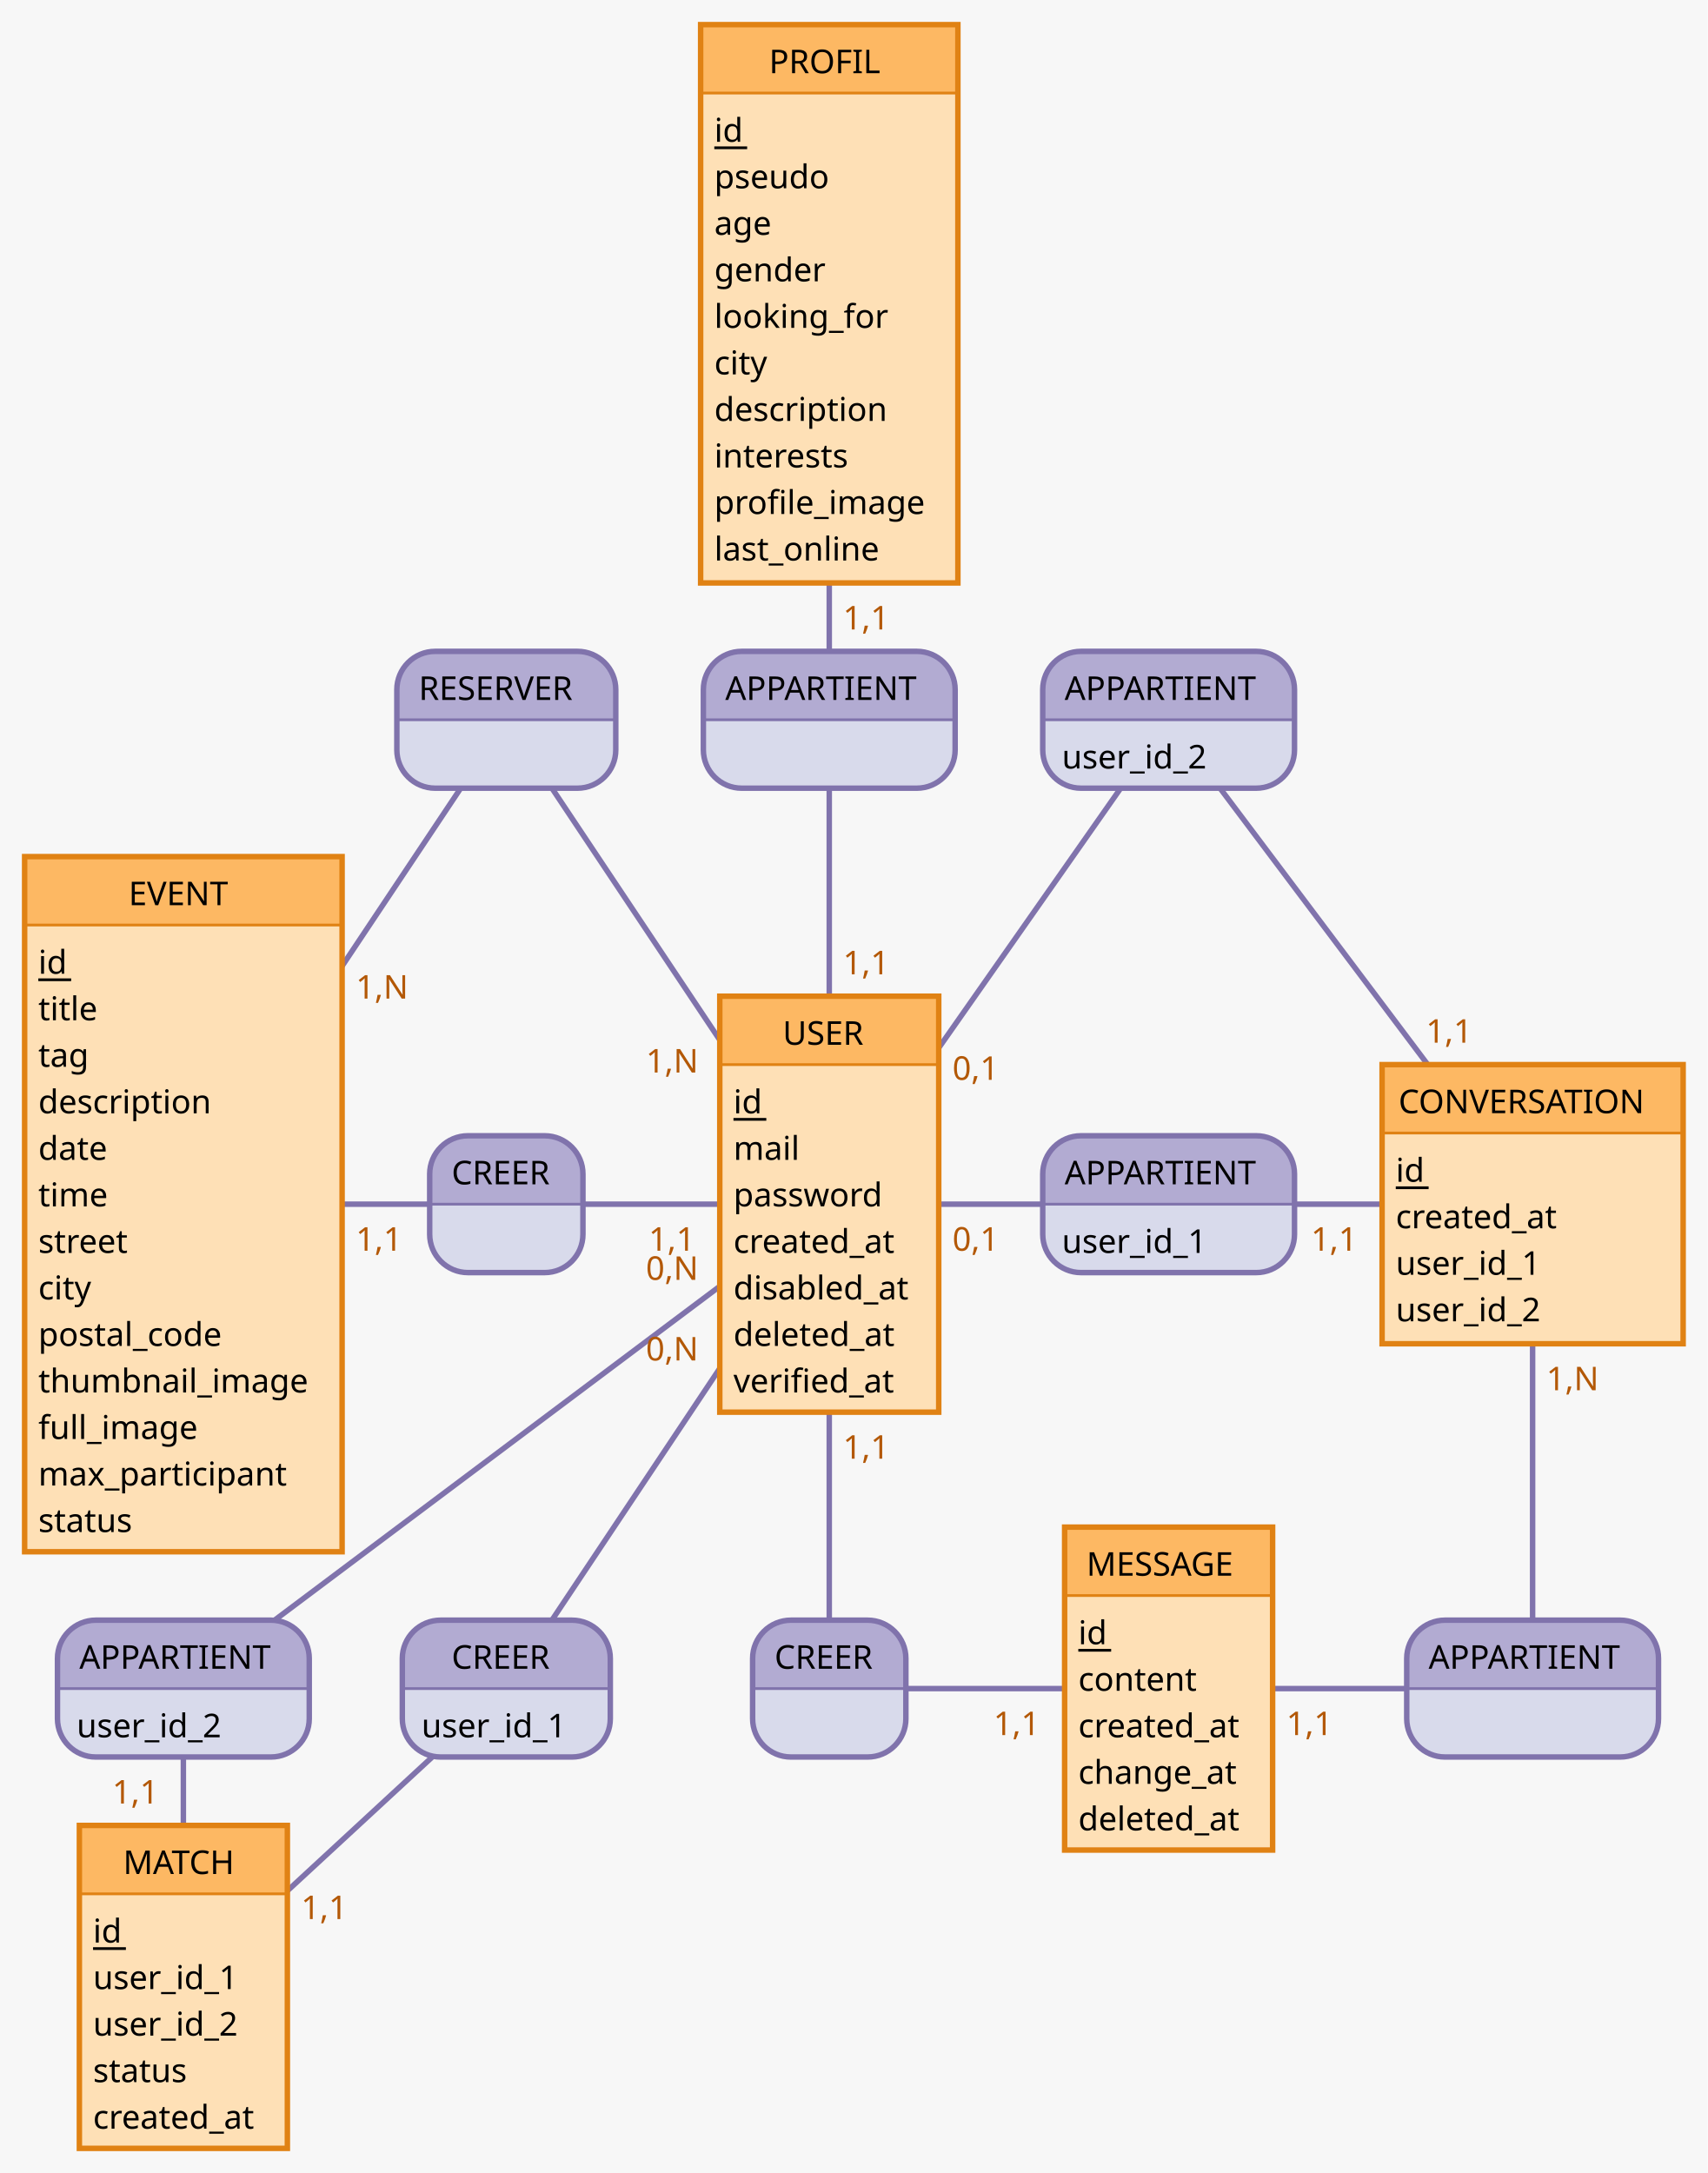
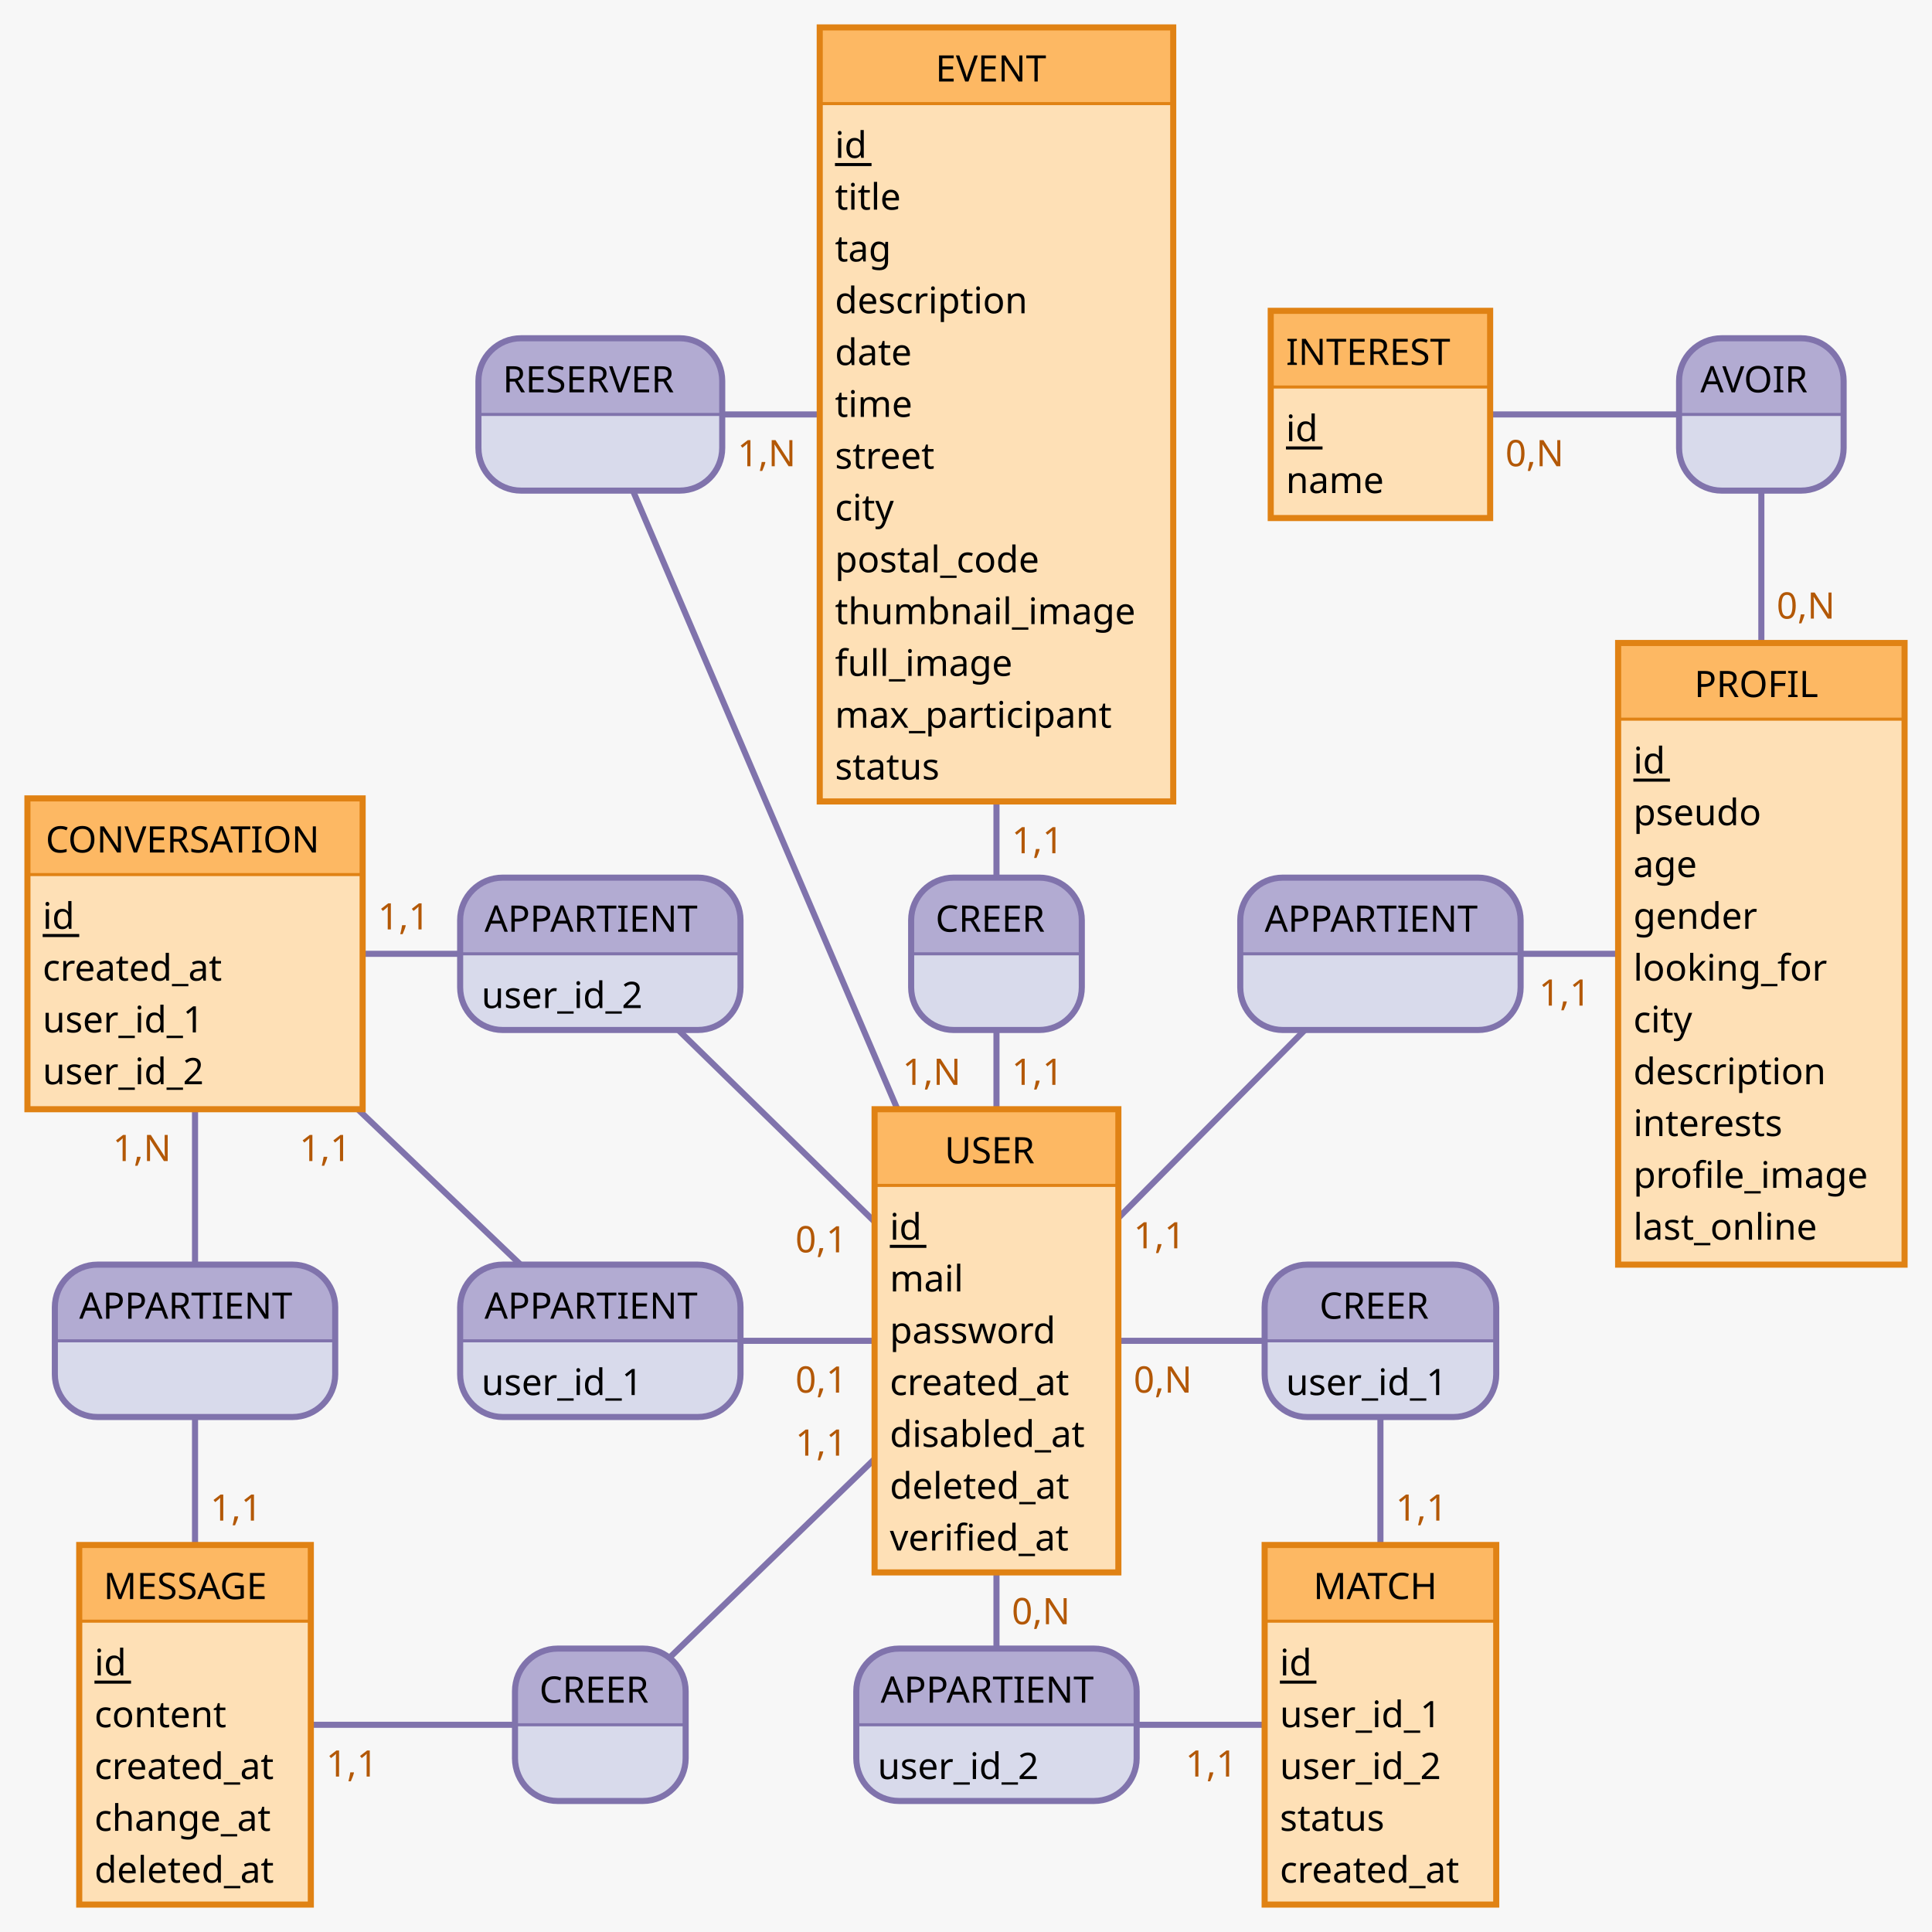
- <svg xmlns="http://www.w3.org/2000/svg" width="624" height="794" viewBox="0 0 624 794">
-   <rect x="0" y="0" width="624" height="794" fill="#f7f7f7" stroke="none" stroke-width="0" />
-   <g>
-     <line x1="303" y1="440" x2="185" y2="263" stroke="#8073ac" stroke-width="2" />
-     <line x1="67" y1="440" x2="185" y2="263" stroke="#8073ac" stroke-width="2" />
-     <g>
-       <path d="M211 238 a14 14 90 0 1 14 14 V263 h-80 V252 a14 14 90 0 1 14 -14" fill="#b2abd2" stroke="#b2abd2" stroke-width="0" />
-       <path d="M225 263 v11 a14 14 90 0 1 -14 14 H159 a14 14 90 0 1 -14 -14 V263 H80" fill="#d8daeb" stroke="#d8daeb" stroke-width="0" />
-       <rect x="145" y="238" width="80" height="50" fill="none" rx="14" stroke="#8073ac" stroke-width="2" />
-       <line x1="145" y1="263" x2="225" y2="263" stroke="#8073ac" stroke-width="1" />
-       <text x="153" y="255.75" fill="#000000" font-family="Verdana" font-size="12">RESERVER</text>
-     </g>
-     <text x="236" y="391.89" fill="#b35806" font-family="Verdana" font-size="12">1,N</text>
-     <text x="130" y="364.89" fill="#b35806" font-family="Verdana" font-size="12">1,N</text>
-   </g>
-   <g>
-     <line x1="303" y1="440" x2="303" y2="263" stroke="#8073ac" stroke-width="2" />
-     <line x1="303" y1="111" x2="303" y2="263" stroke="#8073ac" stroke-width="2" />
-     <g>
-       <path d="M335 238 a14 14 90 0 1 14 14 V263 h-92 V252 a14 14 90 0 1 14 -14" fill="#b2abd2" stroke="#b2abd2" stroke-width="0" />
-       <path d="M349 263 v11 a14 14 90 0 1 -14 14 H271 a14 14 90 0 1 -14 -14 V263 H92" fill="#d8daeb" stroke="#d8daeb" stroke-width="0" />
-       <rect x="257" y="238" width="92" height="50" fill="none" rx="14" stroke="#8073ac" stroke-width="2" />
-       <line x1="257" y1="263" x2="349" y2="263" stroke="#8073ac" stroke-width="1" />
-       <text x="265" y="255.75" fill="#000000" font-family="Verdana" font-size="12">APPARTIENT</text>
-     </g>
-     <text x="308" y="356" fill="#b35806" font-family="Verdana" font-size="12">1,1</text>
-     <text x="308" y="230" fill="#b35806" font-family="Verdana" font-size="12">1,1</text>
-   </g>
-   <g>
-     <line x1="303" y1="440" x2="427" y2="263" stroke="#8073ac" stroke-width="2" />
-     <line x1="560" y1="440" x2="427" y2="263" stroke="#8073ac" stroke-width="2" />
-     <g>
-       <path d="M459 238 a14 14 90 0 1 14 14 V263 h-92 V252 a14 14 90 0 1 14 -14" fill="#b2abd2" stroke="#b2abd2" stroke-width="0" />
-       <path d="M473 263 v11 a14 14 90 0 1 -14 14 H395 a14 14 90 0 1 -14 -14 V263 H92" fill="#d8daeb" stroke="#d8daeb" stroke-width="0" />
-       <rect x="381" y="238" width="92" height="50" fill="none" rx="14" stroke="#8073ac" stroke-width="2" />
-       <line x1="381" y1="263" x2="473" y2="263" stroke="#8073ac" stroke-width="1" />
-       <text x="389" y="255.75" fill="#000000" font-family="Verdana" font-size="12">APPARTIENT</text>
-       <text x="388" y="280.8" fill="#000000" font-family="Verdana" font-size="12">user_id_2</text>
-     </g>
-     <text x="348" y="394.57" fill="#b35806" font-family="Verdana" font-size="12">0,1</text>
-     <text x="521.01" y="381" fill="#b35806" font-family="Verdana" font-size="12">1,1</text>
-   </g>
-   <g>
-     <line x1="303" y1="440" x2="185" y2="440" stroke="#8073ac" stroke-width="2" />
-     <line x1="67" y1="440" x2="185" y2="440" stroke="#8073ac" stroke-width="2" />
-     <g>
-       <path d="M199 415 a14 14 90 0 1 14 14 V440 h-56 V429 a14 14 90 0 1 14 -14" fill="#b2abd2" stroke="#b2abd2" stroke-width="0" />
-       <path d="M213 440 v11 a14 14 90 0 1 -14 14 H171 a14 14 90 0 1 -14 -14 V440 H56" fill="#d8daeb" stroke="#d8daeb" stroke-width="0" />
-       <rect x="157" y="415" width="56" height="50" fill="none" rx="14" stroke="#8073ac" stroke-width="2" />
-       <line x1="157" y1="440" x2="213" y2="440" stroke="#8073ac" stroke-width="1" />
-       <text x="165" y="432.75" fill="#000000" font-family="Verdana" font-size="12">CREER</text>
-     </g>
-     <text x="237" y="457" fill="#b35806" font-family="Verdana" font-size="12">1,1</text>
-     <text x="130" y="457" fill="#b35806" font-family="Verdana" font-size="12">1,1</text>
-   </g>
-   <g>
-     <line x1="303" y1="440" x2="427" y2="440" stroke="#8073ac" stroke-width="2" />
-     <line x1="560" y1="440" x2="427" y2="440" stroke="#8073ac" stroke-width="2" />
-     <g>
-       <path d="M459 415 a14 14 90 0 1 14 14 V440 h-92 V429 a14 14 90 0 1 14 -14" fill="#b2abd2" stroke="#b2abd2" stroke-width="0" />
-       <path d="M473 440 v11 a14 14 90 0 1 -14 14 H395 a14 14 90 0 1 -14 -14 V440 H92" fill="#d8daeb" stroke="#d8daeb" stroke-width="0" />
-       <rect x="381" y="415" width="92" height="50" fill="none" rx="14" stroke="#8073ac" stroke-width="2" />
-       <line x1="381" y1="440" x2="473" y2="440" stroke="#8073ac" stroke-width="1" />
-       <text x="389" y="432.75" fill="#000000" font-family="Verdana" font-size="12">APPARTIENT</text>
-       <text x="388" y="457.8" fill="#000000" font-family="Verdana" font-size="12">user_id_1</text>
-     </g>
-     <text x="348" y="457" fill="#b35806" font-family="Verdana" font-size="12">0,1</text>
-     <text x="479" y="457" fill="#b35806" font-family="Verdana" font-size="12">1,1</text>
-   </g>
-   <g>
-     <line x1="303" y1="440" x2="67" y2="617" stroke="#8073ac" stroke-width="2" />
-     <line x1="67" y1="726" x2="67" y2="617" stroke="#8073ac" stroke-width="2" />
-     <g>
-       <path d="M99 592 a14 14 90 0 1 14 14 V617 h-92 V606 a14 14 90 0 1 14 -14" fill="#b2abd2" stroke="#b2abd2" stroke-width="0" />
-       <path d="M113 617 v11 a14 14 90 0 1 -14 14 H35 a14 14 90 0 1 -14 -14 V617 H92" fill="#d8daeb" stroke="#d8daeb" stroke-width="0" />
-       <rect x="21" y="592" width="92" height="50" fill="none" rx="14" stroke="#8073ac" stroke-width="2" />
-       <line x1="21" y1="617" x2="113" y2="617" stroke="#8073ac" stroke-width="1" />
-       <text x="29" y="609.75" fill="#000000" font-family="Verdana" font-size="12">APPARTIENT</text>
-       <text x="28" y="634.8" fill="#000000" font-family="Verdana" font-size="12">user_id_2</text>
-     </g>
-     <text x="236" y="467.66" fill="#b35806" font-family="Verdana" font-size="12">0,N</text>
-     <text x="41" y="659" fill="#b35806" font-family="Verdana" font-size="12">1,1</text>
-   </g>
-   <g>
-     <line x1="303" y1="440" x2="185" y2="617" stroke="#8073ac" stroke-width="2" />
-     <line x1="67" y1="726" x2="185" y2="617" stroke="#8073ac" stroke-width="2" />
-     <g>
-       <path d="M209 592 a14 14 90 0 1 14 14 V617 h-76 V606 a14 14 90 0 1 14 -14" fill="#b2abd2" stroke="#b2abd2" stroke-width="0" />
-       <path d="M223 617 v11 a14 14 90 0 1 -14 14 H161 a14 14 90 0 1 -14 -14 V617 H76" fill="#d8daeb" stroke="#d8daeb" stroke-width="0" />
-       <rect x="147" y="592" width="76" height="50" fill="none" rx="14" stroke="#8073ac" stroke-width="2" />
-       <line x1="147" y1="617" x2="223" y2="617" stroke="#8073ac" stroke-width="1" />
-       <text x="165" y="609.75" fill="#000000" font-family="Verdana" font-size="12">CREER</text>
-       <text x="154" y="634.8" fill="#000000" font-family="Verdana" font-size="12">user_id_1</text>
-     </g>
-     <text x="236" y="497.11" fill="#b35806" font-family="Verdana" font-size="12">0,N</text>
-     <text x="110" y="701.22" fill="#b35806" font-family="Verdana" font-size="12">1,1</text>
-   </g>
-   <g>
-     <line x1="303" y1="440" x2="303" y2="617" stroke="#8073ac" stroke-width="2" />
-     <line x1="427" y1="617" x2="303" y2="617" stroke="#8073ac" stroke-width="2" />
-     <g>
-       <path d="M317 592 a14 14 90 0 1 14 14 V617 h-56 V606 a14 14 90 0 1 14 -14" fill="#b2abd2" stroke="#b2abd2" stroke-width="0" />
-       <path d="M331 617 v11 a14 14 90 0 1 -14 14 H289 a14 14 90 0 1 -14 -14 V617 H56" fill="#d8daeb" stroke="#d8daeb" stroke-width="0" />
-       <rect x="275" y="592" width="56" height="50" fill="none" rx="14" stroke="#8073ac" stroke-width="2" />
-       <line x1="275" y1="617" x2="331" y2="617" stroke="#8073ac" stroke-width="1" />
-       <text x="283" y="609.75" fill="#000000" font-family="Verdana" font-size="12">CREER</text>
-     </g>
-     <text x="308" y="533" fill="#b35806" font-family="Verdana" font-size="12">1,1</text>
-     <text x="363" y="634" fill="#b35806" font-family="Verdana" font-size="12">1,1</text>
-   </g>
-   <g>
-     <line x1="427" y1="617" x2="560" y2="617" stroke="#8073ac" stroke-width="2" />
-     <line x1="560" y1="440" x2="560" y2="617" stroke="#8073ac" stroke-width="2" />
-     <g>
-       <path d="M592 592 a14 14 90 0 1 14 14 V617 h-92 V606 a14 14 90 0 1 14 -14" fill="#b2abd2" stroke="#b2abd2" stroke-width="0" />
-       <path d="M606 617 v11 a14 14 90 0 1 -14 14 H528 a14 14 90 0 1 -14 -14 V617 H92" fill="#d8daeb" stroke="#d8daeb" stroke-width="0" />
-       <rect x="514" y="592" width="92" height="50" fill="none" rx="14" stroke="#8073ac" stroke-width="2" />
-       <line x1="514" y1="617" x2="606" y2="617" stroke="#8073ac" stroke-width="1" />
-       <text x="522" y="609.75" fill="#000000" font-family="Verdana" font-size="12">APPARTIENT</text>
-     </g>
-     <text x="470" y="634" fill="#b35806" font-family="Verdana" font-size="12">1,1</text>
-     <text x="565" y="508" fill="#b35806" font-family="Verdana" font-size="12">1,N</text>
-   </g>
-   <g>
-     <g>
-       <rect x="256" y="9" width="94" height="25" fill="#fdb863" stroke="none" stroke-width="0" opacity="1" />
-       <rect x="256" y="34" width="94" height="179" fill="#fee0b6" stroke="none" stroke-width="0" opacity="1" />
-       <rect x="256" y="9" width="94" height="204" fill="none" stroke="#e08214" stroke-width="2" opacity="1" />
-       <line x1="256" y1="34" x2="350" y2="34" stroke="#e08214" stroke-width="1" />
-     </g>
-     <text x="281" y="26.75" fill="#000000" font-family="Verdana" font-size="12">PROFIL</text>
-     <text x="261" y="51.8" fill="#000000" font-family="Verdana" font-size="12">id</text>
-     <line x1="261" y1="54" x2="273" y2="54" stroke="#000000" stroke-width="1" />
-     <text x="261" y="68.8" fill="#000000" font-family="Verdana" font-size="12">pseudo</text>
-     <text x="261" y="85.8" fill="#000000" font-family="Verdana" font-size="12">age</text>
-     <text x="261" y="102.8" fill="#000000" font-family="Verdana" font-size="12">gender</text>
-     <text x="261" y="119.8" fill="#000000" font-family="Verdana" font-size="12">looking_for</text>
-     <text x="261" y="136.8" fill="#000000" font-family="Verdana" font-size="12">city</text>
-     <text x="261" y="153.8" fill="#000000" font-family="Verdana" font-size="12">description</text>
-     <text x="261" y="170.8" fill="#000000" font-family="Verdana" font-size="12">interests</text>
-     <text x="261" y="187.8" fill="#000000" font-family="Verdana" font-size="12">profile_image</text>
-     <text x="261" y="204.8" fill="#000000" font-family="Verdana" font-size="12">last_online</text>
-   </g>
-   <g>
-     <g>
-       <rect x="9" y="313" width="116" height="25" fill="#fdb863" stroke="none" stroke-width="0" opacity="1" />
-       <rect x="9" y="338" width="116" height="229" fill="#fee0b6" stroke="none" stroke-width="0" opacity="1" />
-       <rect x="9" y="313" width="116" height="254" fill="none" stroke="#e08214" stroke-width="2" opacity="1" />
-       <line x1="9" y1="338" x2="125" y2="338" stroke="#e08214" stroke-width="1" />
-     </g>
-     <text x="47" y="330.75" fill="#000000" font-family="Verdana" font-size="12">EVENT</text>
-     <text x="14" y="355.8" fill="#000000" font-family="Verdana" font-size="12">id</text>
-     <line x1="14" y1="358" x2="26" y2="358" stroke="#000000" stroke-width="1" />
-     <text x="14" y="372.8" fill="#000000" font-family="Verdana" font-size="12">title</text>
-     <text x="14" y="389.8" fill="#000000" font-family="Verdana" font-size="12">tag</text>
-     <text x="14" y="406.8" fill="#000000" font-family="Verdana" font-size="12">description</text>
-     <text x="14" y="423.8" fill="#000000" font-family="Verdana" font-size="12">date</text>
-     <text x="14" y="440.8" fill="#000000" font-family="Verdana" font-size="12">time</text>
-     <text x="14" y="457.8" fill="#000000" font-family="Verdana" font-size="12">street</text>
-     <text x="14" y="474.8" fill="#000000" font-family="Verdana" font-size="12">city</text>
-     <text x="14" y="491.8" fill="#000000" font-family="Verdana" font-size="12">postal_code</text>
-     <text x="14" y="508.8" fill="#000000" font-family="Verdana" font-size="12">thumbnail_image</text>
-     <text x="14" y="525.8" fill="#000000" font-family="Verdana" font-size="12">full_image</text>
-     <text x="14" y="542.8" fill="#000000" font-family="Verdana" font-size="12">max_participant</text>
-     <text x="14" y="559.8" fill="#000000" font-family="Verdana" font-size="12">status</text>
-   </g>
-   <g>
-     <g>
-       <rect x="263" y="364" width="80" height="25" fill="#fdb863" stroke="none" stroke-width="0" opacity="1" />
-       <rect x="263" y="389" width="80" height="127" fill="#fee0b6" stroke="none" stroke-width="0" opacity="1" />
-       <rect x="263" y="364" width="80" height="152" fill="none" stroke="#e08214" stroke-width="2" opacity="1" />
-       <line x1="263" y1="389" x2="343" y2="389" stroke="#e08214" stroke-width="1" />
-     </g>
-     <text x="286" y="381.75" fill="#000000" font-family="Verdana" font-size="12">USER</text>
-     <text x="268" y="406.8" fill="#000000" font-family="Verdana" font-size="12">id</text>
-     <line x1="268" y1="409" x2="280" y2="409" stroke="#000000" stroke-width="1" />
-     <text x="268" y="423.8" fill="#000000" font-family="Verdana" font-size="12">mail</text>
-     <text x="268" y="440.8" fill="#000000" font-family="Verdana" font-size="12">password</text>
-     <text x="268" y="457.8" fill="#000000" font-family="Verdana" font-size="12">created_at</text>
-     <text x="268" y="474.8" fill="#000000" font-family="Verdana" font-size="12">disabled_at</text>
-     <text x="268" y="491.8" fill="#000000" font-family="Verdana" font-size="12">deleted_at</text>
-     <text x="268" y="508.8" fill="#000000" font-family="Verdana" font-size="12">verified_at</text>
-   </g>
-   <g>
-     <g>
-       <rect x="505" y="389" width="110" height="25" fill="#fdb863" stroke="none" stroke-width="0" opacity="1" />
-       <rect x="505" y="414" width="110" height="77" fill="#fee0b6" stroke="none" stroke-width="0" opacity="1" />
-       <rect x="505" y="389" width="110" height="102" fill="none" stroke="#e08214" stroke-width="2" opacity="1" />
-       <line x1="505" y1="414" x2="615" y2="414" stroke="#e08214" stroke-width="1" />
-     </g>
-     <text x="511" y="406.75" fill="#000000" font-family="Verdana" font-size="12">CONVERSATION</text>
-     <text x="510" y="431.8" fill="#000000" font-family="Verdana" font-size="12">id</text>
-     <line x1="510" y1="434" x2="522" y2="434" stroke="#000000" stroke-width="1" />
-     <text x="510" y="448.8" fill="#000000" font-family="Verdana" font-size="12">created_at</text>
-     <text x="510" y="465.8" fill="#000000" font-family="Verdana" font-size="12">user_id_1</text>
-     <text x="510" y="482.8" fill="#000000" font-family="Verdana" font-size="12">user_id_2</text>
-   </g>
-   <g>
-     <g>
-       <rect x="389" y="558" width="76" height="25" fill="#fdb863" stroke="none" stroke-width="0" opacity="1" />
-       <rect x="389" y="583" width="76" height="93" fill="#fee0b6" stroke="none" stroke-width="0" opacity="1" />
-       <rect x="389" y="558" width="76" height="118" fill="none" stroke="#e08214" stroke-width="2" opacity="1" />
-       <line x1="389" y1="583" x2="465" y2="583" stroke="#e08214" stroke-width="1" />
-     </g>
-     <text x="397" y="575.75" fill="#000000" font-family="Verdana" font-size="12">MESSAGE</text>
-     <text x="394" y="600.8" fill="#000000" font-family="Verdana" font-size="12">id</text>
-     <line x1="394" y1="603" x2="406" y2="603" stroke="#000000" stroke-width="1" />
-     <text x="394" y="617.8" fill="#000000" font-family="Verdana" font-size="12">content</text>
-     <text x="394" y="634.8" fill="#000000" font-family="Verdana" font-size="12">created_at</text>
-     <text x="394" y="651.8" fill="#000000" font-family="Verdana" font-size="12">change_at</text>
-     <text x="394" y="668.8" fill="#000000" font-family="Verdana" font-size="12">deleted_at</text>
-   </g>
-   <g>
-     <g>
-       <rect x="29" y="667" width="76" height="25" fill="#fdb863" stroke="none" stroke-width="0" opacity="1" />
-       <rect x="29" y="692" width="76" height="93" fill="#fee0b6" stroke="none" stroke-width="0" opacity="1" />
-       <rect x="29" y="667" width="76" height="118" fill="none" stroke="#e08214" stroke-width="2" opacity="1" />
-       <line x1="29" y1="692" x2="105" y2="692" stroke="#e08214" stroke-width="1" />
-     </g>
-     <text x="45" y="684.75" fill="#000000" font-family="Verdana" font-size="12">MATCH</text>
-     <text x="34" y="709.8" fill="#000000" font-family="Verdana" font-size="12">id</text>
-     <line x1="34" y1="712" x2="46" y2="712" stroke="#000000" stroke-width="1" />
-     <text x="34" y="726.8" fill="#000000" font-family="Verdana" font-size="12">user_id_1</text>
-     <text x="34" y="743.8" fill="#000000" font-family="Verdana" font-size="12">user_id_2</text>
-     <text x="34" y="760.8" fill="#000000" font-family="Verdana" font-size="12">status</text>
-     <text x="34" y="777.8" fill="#000000" font-family="Verdana" font-size="12">created_at</text>
+ <svg xmlns="http://www.w3.org/2000/svg" width="634" height="634" viewBox="0 0 634 634">
+   <rect x="0" y="0" width="634" height="634" fill="#f7f7f7" stroke="none" stroke-width="0" />
+   <g>
+     <line x1="327" y1="440" x2="197" y2="136" stroke="#8073ac" stroke-width="2" />
+     <line x1="327" y1="136" x2="197" y2="136" stroke="#8073ac" stroke-width="2" />
+     <g>
+       <path d="M223 111 a14 14 90 0 1 14 14 V136 h-80 V125 a14 14 90 0 1 14 -14" fill="#b2abd2" stroke="#b2abd2" stroke-width="0" />
+       <path d="M237 136 v11 a14 14 90 0 1 -14 14 H171 a14 14 90 0 1 -14 -14 V136 H80" fill="#d8daeb" stroke="#d8daeb" stroke-width="0" />
+       <rect x="157" y="111" width="80" height="50" fill="none" rx="14" stroke="#8073ac" stroke-width="2" />
+       <line x1="157" y1="136" x2="237" y2="136" stroke="#8073ac" stroke-width="1" />
+       <text x="165" y="128.75" fill="#000000" font-family="Verdana" font-size="12">RESERVER</text>
+     </g>
+     <text x="296.15" y="356" fill="#b35806" font-family="Verdana" font-size="12">1,N</text>
+     <text x="242" y="153" fill="#b35806" font-family="Verdana" font-size="12">1,N</text>
+   </g>
+   <g>
+     <line x1="578" y1="313" x2="578" y2="136" stroke="#8073ac" stroke-width="2" />
+     <line x1="453" y1="136" x2="578" y2="136" stroke="#8073ac" stroke-width="2" />
+     <g>
+       <path d="M591 111 a14 14 90 0 1 14 14 V136 h-54 V125 a14 14 90 0 1 14 -14" fill="#b2abd2" stroke="#b2abd2" stroke-width="0" />
+       <path d="M605 136 v11 a14 14 90 0 1 -14 14 H565 a14 14 90 0 1 -14 -14 V136 H54" fill="#d8daeb" stroke="#d8daeb" stroke-width="0" />
+       <rect x="551" y="111" width="54" height="50" fill="none" rx="14" stroke="#8073ac" stroke-width="2" />
+       <line x1="551" y1="136" x2="605" y2="136" stroke="#8073ac" stroke-width="1" />
+       <text x="558" y="128.75" fill="#000000" font-family="Verdana" font-size="12">AVOIR</text>
+     </g>
+     <text x="583" y="203" fill="#b35806" font-family="Verdana" font-size="12">0,N</text>
+     <text x="494" y="153" fill="#b35806" font-family="Verdana" font-size="12">0,N</text>
+   </g>
+   <g>
+     <line x1="327" y1="440" x2="197" y2="313" stroke="#8073ac" stroke-width="2" />
+     <line x1="64" y1="313" x2="197" y2="313" stroke="#8073ac" stroke-width="2" />
+     <g>
+       <path d="M229 288 a14 14 90 0 1 14 14 V313 h-92 V302 a14 14 90 0 1 14 -14" fill="#b2abd2" stroke="#b2abd2" stroke-width="0" />
+       <path d="M243 313 v11 a14 14 90 0 1 -14 14 H165 a14 14 90 0 1 -14 -14 V313 H92" fill="#d8daeb" stroke="#d8daeb" stroke-width="0" />
+       <rect x="151" y="288" width="92" height="50" fill="none" rx="14" stroke="#8073ac" stroke-width="2" />
+       <line x1="151" y1="313" x2="243" y2="313" stroke="#8073ac" stroke-width="1" />
+       <text x="159" y="305.75" fill="#000000" font-family="Verdana" font-size="12">APPARTIENT</text>
+       <text x="158" y="330.8" fill="#000000" font-family="Verdana" font-size="12">user_id_2</text>
+     </g>
+     <text x="261" y="410.97" fill="#b35806" font-family="Verdana" font-size="12">0,1</text>
+     <text x="124" y="305" fill="#b35806" font-family="Verdana" font-size="12">1,1</text>
+   </g>
+   <g>
+     <line x1="327" y1="440" x2="327" y2="313" stroke="#8073ac" stroke-width="2" />
+     <line x1="327" y1="136" x2="327" y2="313" stroke="#8073ac" stroke-width="2" />
+     <g>
+       <path d="M341 288 a14 14 90 0 1 14 14 V313 h-56 V302 a14 14 90 0 1 14 -14" fill="#b2abd2" stroke="#b2abd2" stroke-width="0" />
+       <path d="M355 313 v11 a14 14 90 0 1 -14 14 H313 a14 14 90 0 1 -14 -14 V313 H56" fill="#d8daeb" stroke="#d8daeb" stroke-width="0" />
+       <rect x="299" y="288" width="56" height="50" fill="none" rx="14" stroke="#8073ac" stroke-width="2" />
+       <line x1="299" y1="313" x2="355" y2="313" stroke="#8073ac" stroke-width="1" />
+       <text x="307" y="305.75" fill="#000000" font-family="Verdana" font-size="12">CREER</text>
+     </g>
+     <text x="332" y="356" fill="#b35806" font-family="Verdana" font-size="12">1,1</text>
+     <text x="332" y="280" fill="#b35806" font-family="Verdana" font-size="12">1,1</text>
+   </g>
+   <g>
+     <line x1="327" y1="440" x2="453" y2="313" stroke="#8073ac" stroke-width="2" />
+     <line x1="578" y1="313" x2="453" y2="313" stroke="#8073ac" stroke-width="2" />
+     <g>
+       <path d="M485 288 a14 14 90 0 1 14 14 V313 h-92 V302 a14 14 90 0 1 14 -14" fill="#b2abd2" stroke="#b2abd2" stroke-width="0" />
+       <path d="M499 313 v11 a14 14 90 0 1 -14 14 H421 a14 14 90 0 1 -14 -14 V313 H92" fill="#d8daeb" stroke="#d8daeb" stroke-width="0" />
+       <rect x="407" y="288" width="92" height="50" fill="none" rx="14" stroke="#8073ac" stroke-width="2" />
+       <line x1="407" y1="313" x2="499" y2="313" stroke="#8073ac" stroke-width="1" />
+       <text x="415" y="305.75" fill="#000000" font-family="Verdana" font-size="12">APPARTIENT</text>
+     </g>
+     <text x="372" y="409.65" fill="#b35806" font-family="Verdana" font-size="12">1,1</text>
+     <text x="505" y="330" fill="#b35806" font-family="Verdana" font-size="12">1,1</text>
+   </g>
+   <g>
+     <line x1="64" y1="566" x2="64" y2="440" stroke="#8073ac" stroke-width="2" />
+     <line x1="64" y1="313" x2="64" y2="440" stroke="#8073ac" stroke-width="2" />
+     <g>
+       <path d="M96 415 a14 14 90 0 1 14 14 V440 h-92 V429 a14 14 90 0 1 14 -14" fill="#b2abd2" stroke="#b2abd2" stroke-width="0" />
+       <path d="M110 440 v11 a14 14 90 0 1 -14 14 H32 a14 14 90 0 1 -14 -14 V440 H92" fill="#d8daeb" stroke="#d8daeb" stroke-width="0" />
+       <rect x="18" y="415" width="92" height="50" fill="none" rx="14" stroke="#8073ac" stroke-width="2" />
+       <line x1="18" y1="440" x2="110" y2="440" stroke="#8073ac" stroke-width="1" />
+       <text x="26" y="432.75" fill="#000000" font-family="Verdana" font-size="12">APPARTIENT</text>
+     </g>
+     <text x="69" y="499" fill="#b35806" font-family="Verdana" font-size="12">1,1</text>
+     <text x="37" y="381" fill="#b35806" font-family="Verdana" font-size="12">1,N</text>
+   </g>
+   <g>
+     <line x1="327" y1="440" x2="197" y2="440" stroke="#8073ac" stroke-width="2" />
+     <line x1="64" y1="313" x2="197" y2="440" stroke="#8073ac" stroke-width="2" />
+     <g>
+       <path d="M229 415 a14 14 90 0 1 14 14 V440 h-92 V429 a14 14 90 0 1 14 -14" fill="#b2abd2" stroke="#b2abd2" stroke-width="0" />
+       <path d="M243 440 v11 a14 14 90 0 1 -14 14 H165 a14 14 90 0 1 -14 -14 V440 H92" fill="#d8daeb" stroke="#d8daeb" stroke-width="0" />
+       <rect x="151" y="415" width="92" height="50" fill="none" rx="14" stroke="#8073ac" stroke-width="2" />
+       <line x1="151" y1="440" x2="243" y2="440" stroke="#8073ac" stroke-width="1" />
+       <text x="159" y="432.75" fill="#000000" font-family="Verdana" font-size="12">APPARTIENT</text>
+       <text x="158" y="457.8" fill="#000000" font-family="Verdana" font-size="12">user_id_1</text>
+     </g>
+     <text x="261" y="457" fill="#b35806" font-family="Verdana" font-size="12">0,1</text>
+     <text x="98.25" y="381" fill="#b35806" font-family="Verdana" font-size="12">1,1</text>
+   </g>
+   <g>
+     <line x1="327" y1="440" x2="453" y2="440" stroke="#8073ac" stroke-width="2" />
+     <line x1="453" y1="566" x2="453" y2="440" stroke="#8073ac" stroke-width="2" />
+     <g>
+       <path d="M477 415 a14 14 90 0 1 14 14 V440 h-76 V429 a14 14 90 0 1 14 -14" fill="#b2abd2" stroke="#b2abd2" stroke-width="0" />
+       <path d="M491 440 v11 a14 14 90 0 1 -14 14 H429 a14 14 90 0 1 -14 -14 V440 H76" fill="#d8daeb" stroke="#d8daeb" stroke-width="0" />
+       <rect x="415" y="415" width="76" height="50" fill="none" rx="14" stroke="#8073ac" stroke-width="2" />
+       <line x1="415" y1="440" x2="491" y2="440" stroke="#8073ac" stroke-width="1" />
+       <text x="433" y="432.75" fill="#000000" font-family="Verdana" font-size="12">CREER</text>
+       <text x="422" y="457.8" fill="#000000" font-family="Verdana" font-size="12">user_id_1</text>
+     </g>
+     <text x="372" y="457" fill="#b35806" font-family="Verdana" font-size="12">0,N</text>
+     <text x="458" y="499" fill="#b35806" font-family="Verdana" font-size="12">1,1</text>
+   </g>
+   <g>
+     <line x1="327" y1="440" x2="197" y2="566" stroke="#8073ac" stroke-width="2" />
+     <line x1="64" y1="566" x2="197" y2="566" stroke="#8073ac" stroke-width="2" />
+     <g>
+       <path d="M211 541 a14 14 90 0 1 14 14 V566 h-56 V555 a14 14 90 0 1 14 -14" fill="#b2abd2" stroke="#b2abd2" stroke-width="0" />
+       <path d="M225 566 v11 a14 14 90 0 1 -14 14 H183 a14 14 90 0 1 -14 -14 V566 H56" fill="#d8daeb" stroke="#d8daeb" stroke-width="0" />
+       <rect x="169" y="541" width="56" height="50" fill="none" rx="14" stroke="#8073ac" stroke-width="2" />
+       <line x1="169" y1="566" x2="225" y2="566" stroke="#8073ac" stroke-width="1" />
+       <text x="177" y="558.75" fill="#000000" font-family="Verdana" font-size="12">CREER</text>
+     </g>
+     <text x="261" y="477.68" fill="#b35806" font-family="Verdana" font-size="12">1,1</text>
+     <text x="107" y="583" fill="#b35806" font-family="Verdana" font-size="12">1,1</text>
+   </g>
+   <g>
+     <line x1="327" y1="440" x2="327" y2="566" stroke="#8073ac" stroke-width="2" />
+     <line x1="453" y1="566" x2="327" y2="566" stroke="#8073ac" stroke-width="2" />
+     <g>
+       <path d="M359 541 a14 14 90 0 1 14 14 V566 h-92 V555 a14 14 90 0 1 14 -14" fill="#b2abd2" stroke="#b2abd2" stroke-width="0" />
+       <path d="M373 566 v11 a14 14 90 0 1 -14 14 H295 a14 14 90 0 1 -14 -14 V566 H92" fill="#d8daeb" stroke="#d8daeb" stroke-width="0" />
+       <rect x="281" y="541" width="92" height="50" fill="none" rx="14" stroke="#8073ac" stroke-width="2" />
+       <line x1="281" y1="566" x2="373" y2="566" stroke="#8073ac" stroke-width="1" />
+       <text x="289" y="558.75" fill="#000000" font-family="Verdana" font-size="12">APPARTIENT</text>
+       <text x="288" y="583.8" fill="#000000" font-family="Verdana" font-size="12">user_id_2</text>
+     </g>
+     <text x="332" y="533" fill="#b35806" font-family="Verdana" font-size="12">0,N</text>
+     <text x="389" y="583" fill="#b35806" font-family="Verdana" font-size="12">1,1</text>
+   </g>
+   <g>
+     <g>
+       <rect x="269" y="9" width="116" height="25" fill="#fdb863" stroke="none" stroke-width="0" opacity="1" />
+       <rect x="269" y="34" width="116" height="229" fill="#fee0b6" stroke="none" stroke-width="0" opacity="1" />
+       <rect x="269" y="9" width="116" height="254" fill="none" stroke="#e08214" stroke-width="2" opacity="1" />
+       <line x1="269" y1="34" x2="385" y2="34" stroke="#e08214" stroke-width="1" />
+     </g>
+     <text x="307" y="26.75" fill="#000000" font-family="Verdana" font-size="12">EVENT</text>
+     <text x="274" y="51.8" fill="#000000" font-family="Verdana" font-size="12">id</text>
+     <line x1="274" y1="54" x2="286" y2="54" stroke="#000000" stroke-width="1" />
+     <text x="274" y="68.8" fill="#000000" font-family="Verdana" font-size="12">title</text>
+     <text x="274" y="85.8" fill="#000000" font-family="Verdana" font-size="12">tag</text>
+     <text x="274" y="102.8" fill="#000000" font-family="Verdana" font-size="12">description</text>
+     <text x="274" y="119.8" fill="#000000" font-family="Verdana" font-size="12">date</text>
+     <text x="274" y="136.8" fill="#000000" font-family="Verdana" font-size="12">time</text>
+     <text x="274" y="153.8" fill="#000000" font-family="Verdana" font-size="12">street</text>
+     <text x="274" y="170.8" fill="#000000" font-family="Verdana" font-size="12">city</text>
+     <text x="274" y="187.8" fill="#000000" font-family="Verdana" font-size="12">postal_code</text>
+     <text x="274" y="204.8" fill="#000000" font-family="Verdana" font-size="12">thumbnail_image</text>
+     <text x="274" y="221.8" fill="#000000" font-family="Verdana" font-size="12">full_image</text>
+     <text x="274" y="238.8" fill="#000000" font-family="Verdana" font-size="12">max_participant</text>
+     <text x="274" y="255.8" fill="#000000" font-family="Verdana" font-size="12">status</text>
+   </g>
+   <g>
+     <g>
+       <rect x="417" y="102" width="72" height="25" fill="#fdb863" stroke="none" stroke-width="0" opacity="1" />
+       <rect x="417" y="127" width="72" height="43" fill="#fee0b6" stroke="none" stroke-width="0" opacity="1" />
+       <rect x="417" y="102" width="72" height="68" fill="none" stroke="#e08214" stroke-width="2" opacity="1" />
+       <line x1="417" y1="127" x2="489" y2="127" stroke="#e08214" stroke-width="1" />
+     </g>
+     <text x="422" y="119.75" fill="#000000" font-family="Verdana" font-size="12">INTEREST</text>
+     <text x="422" y="144.8" fill="#000000" font-family="Verdana" font-size="12">id</text>
+     <line x1="422" y1="147" x2="434" y2="147" stroke="#000000" stroke-width="1" />
+     <text x="422" y="161.8" fill="#000000" font-family="Verdana" font-size="12">name</text>
+   </g>
+   <g>
+     <g>
+       <rect x="9" y="262" width="110" height="25" fill="#fdb863" stroke="none" stroke-width="0" opacity="1" />
+       <rect x="9" y="287" width="110" height="77" fill="#fee0b6" stroke="none" stroke-width="0" opacity="1" />
+       <rect x="9" y="262" width="110" height="102" fill="none" stroke="#e08214" stroke-width="2" opacity="1" />
+       <line x1="9" y1="287" x2="119" y2="287" stroke="#e08214" stroke-width="1" />
+     </g>
+     <text x="15" y="279.75" fill="#000000" font-family="Verdana" font-size="12">CONVERSATION</text>
+     <text x="14" y="304.8" fill="#000000" font-family="Verdana" font-size="12">id</text>
+     <line x1="14" y1="307" x2="26" y2="307" stroke="#000000" stroke-width="1" />
+     <text x="14" y="321.8" fill="#000000" font-family="Verdana" font-size="12">created_at</text>
+     <text x="14" y="338.8" fill="#000000" font-family="Verdana" font-size="12">user_id_1</text>
+     <text x="14" y="355.8" fill="#000000" font-family="Verdana" font-size="12">user_id_2</text>
+   </g>
+   <g>
+     <g>
+       <rect x="531" y="211" width="94" height="25" fill="#fdb863" stroke="none" stroke-width="0" opacity="1" />
+       <rect x="531" y="236" width="94" height="179" fill="#fee0b6" stroke="none" stroke-width="0" opacity="1" />
+       <rect x="531" y="211" width="94" height="204" fill="none" stroke="#e08214" stroke-width="2" opacity="1" />
+       <line x1="531" y1="236" x2="625" y2="236" stroke="#e08214" stroke-width="1" />
+     </g>
+     <text x="556" y="228.75" fill="#000000" font-family="Verdana" font-size="12">PROFIL</text>
+     <text x="536" y="253.8" fill="#000000" font-family="Verdana" font-size="12">id</text>
+     <line x1="536" y1="256" x2="548" y2="256" stroke="#000000" stroke-width="1" />
+     <text x="536" y="270.8" fill="#000000" font-family="Verdana" font-size="12">pseudo</text>
+     <text x="536" y="287.8" fill="#000000" font-family="Verdana" font-size="12">age</text>
+     <text x="536" y="304.8" fill="#000000" font-family="Verdana" font-size="12">gender</text>
+     <text x="536" y="321.8" fill="#000000" font-family="Verdana" font-size="12">looking_for</text>
+     <text x="536" y="338.8" fill="#000000" font-family="Verdana" font-size="12">city</text>
+     <text x="536" y="355.8" fill="#000000" font-family="Verdana" font-size="12">description</text>
+     <text x="536" y="372.8" fill="#000000" font-family="Verdana" font-size="12">interests</text>
+     <text x="536" y="389.8" fill="#000000" font-family="Verdana" font-size="12">profile_image</text>
+     <text x="536" y="406.8" fill="#000000" font-family="Verdana" font-size="12">last_online</text>
+   </g>
+   <g>
+     <g>
+       <rect x="287" y="364" width="80" height="25" fill="#fdb863" stroke="none" stroke-width="0" opacity="1" />
+       <rect x="287" y="389" width="80" height="127" fill="#fee0b6" stroke="none" stroke-width="0" opacity="1" />
+       <rect x="287" y="364" width="80" height="152" fill="none" stroke="#e08214" stroke-width="2" opacity="1" />
+       <line x1="287" y1="389" x2="367" y2="389" stroke="#e08214" stroke-width="1" />
+     </g>
+     <text x="310" y="381.75" fill="#000000" font-family="Verdana" font-size="12">USER</text>
+     <text x="292" y="406.8" fill="#000000" font-family="Verdana" font-size="12">id</text>
+     <line x1="292" y1="409" x2="304" y2="409" stroke="#000000" stroke-width="1" />
+     <text x="292" y="423.8" fill="#000000" font-family="Verdana" font-size="12">mail</text>
+     <text x="292" y="440.8" fill="#000000" font-family="Verdana" font-size="12">password</text>
+     <text x="292" y="457.8" fill="#000000" font-family="Verdana" font-size="12">created_at</text>
+     <text x="292" y="474.8" fill="#000000" font-family="Verdana" font-size="12">disabled_at</text>
+     <text x="292" y="491.8" fill="#000000" font-family="Verdana" font-size="12">deleted_at</text>
+     <text x="292" y="508.8" fill="#000000" font-family="Verdana" font-size="12">verified_at</text>
+   </g>
+   <g>
+     <g>
+       <rect x="26" y="507" width="76" height="25" fill="#fdb863" stroke="none" stroke-width="0" opacity="1" />
+       <rect x="26" y="532" width="76" height="93" fill="#fee0b6" stroke="none" stroke-width="0" opacity="1" />
+       <rect x="26" y="507" width="76" height="118" fill="none" stroke="#e08214" stroke-width="2" opacity="1" />
+       <line x1="26" y1="532" x2="102" y2="532" stroke="#e08214" stroke-width="1" />
+     </g>
+     <text x="34" y="524.75" fill="#000000" font-family="Verdana" font-size="12">MESSAGE</text>
+     <text x="31" y="549.8" fill="#000000" font-family="Verdana" font-size="12">id</text>
+     <line x1="31" y1="552" x2="43" y2="552" stroke="#000000" stroke-width="1" />
+     <text x="31" y="566.8" fill="#000000" font-family="Verdana" font-size="12">content</text>
+     <text x="31" y="583.8" fill="#000000" font-family="Verdana" font-size="12">created_at</text>
+     <text x="31" y="600.8" fill="#000000" font-family="Verdana" font-size="12">change_at</text>
+     <text x="31" y="617.8" fill="#000000" font-family="Verdana" font-size="12">deleted_at</text>
+   </g>
+   <g>
+     <g>
+       <rect x="415" y="507" width="76" height="25" fill="#fdb863" stroke="none" stroke-width="0" opacity="1" />
+       <rect x="415" y="532" width="76" height="93" fill="#fee0b6" stroke="none" stroke-width="0" opacity="1" />
+       <rect x="415" y="507" width="76" height="118" fill="none" stroke="#e08214" stroke-width="2" opacity="1" />
+       <line x1="415" y1="532" x2="491" y2="532" stroke="#e08214" stroke-width="1" />
+     </g>
+     <text x="431" y="524.75" fill="#000000" font-family="Verdana" font-size="12">MATCH</text>
+     <text x="420" y="549.8" fill="#000000" font-family="Verdana" font-size="12">id</text>
+     <line x1="420" y1="552" x2="432" y2="552" stroke="#000000" stroke-width="1" />
+     <text x="420" y="566.8" fill="#000000" font-family="Verdana" font-size="12">user_id_1</text>
+     <text x="420" y="583.8" fill="#000000" font-family="Verdana" font-size="12">user_id_2</text>
+     <text x="420" y="600.8" fill="#000000" font-family="Verdana" font-size="12">status</text>
+     <text x="420" y="617.8" fill="#000000" font-family="Verdana" font-size="12">created_at</text>
  </g>
</svg>
